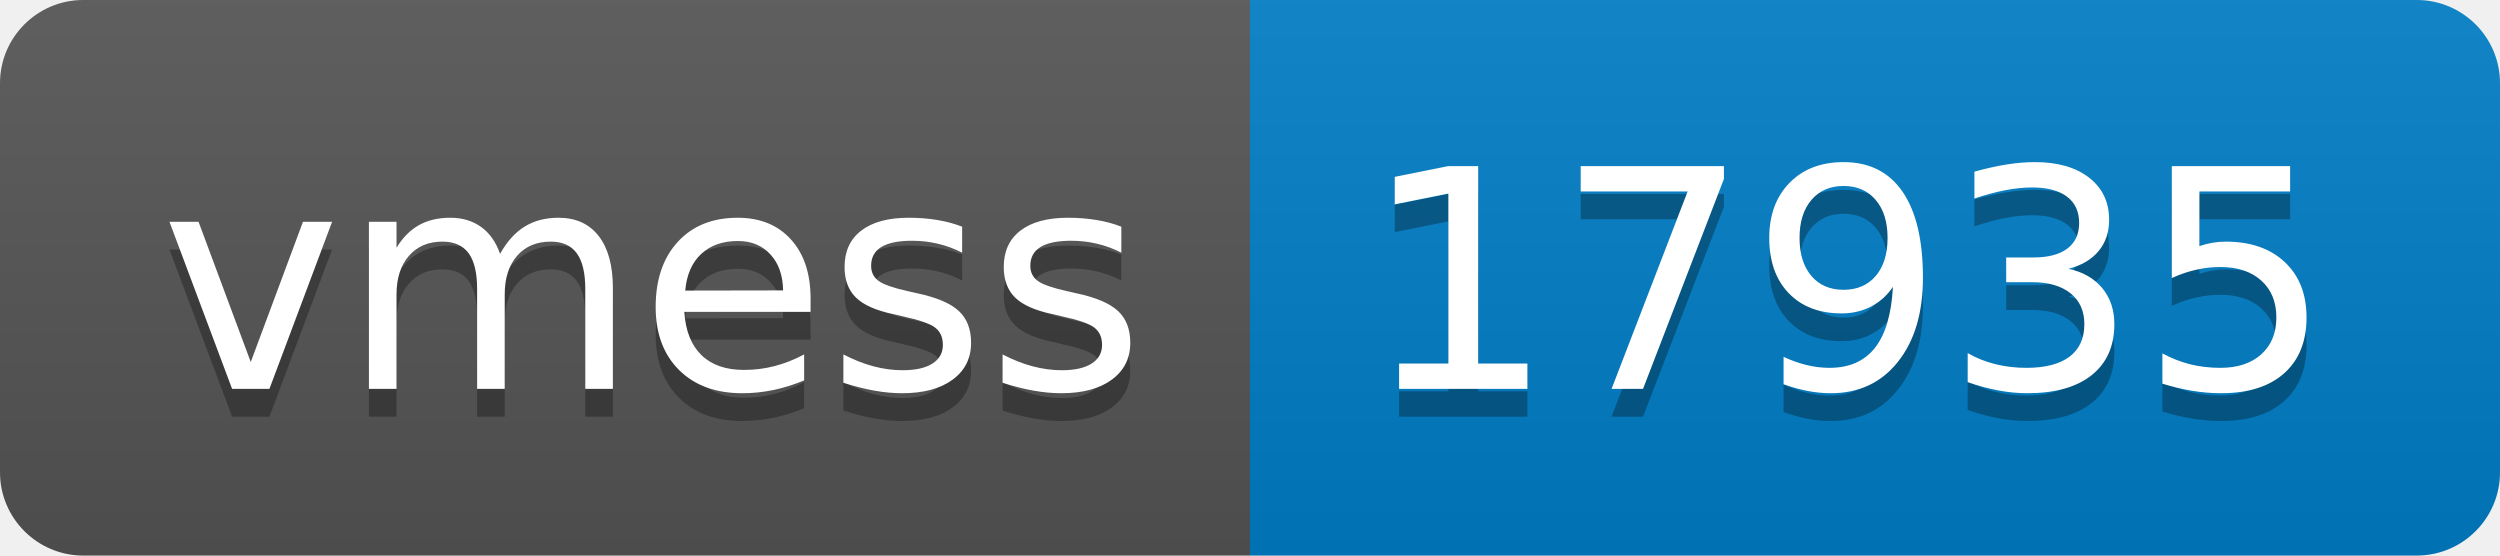
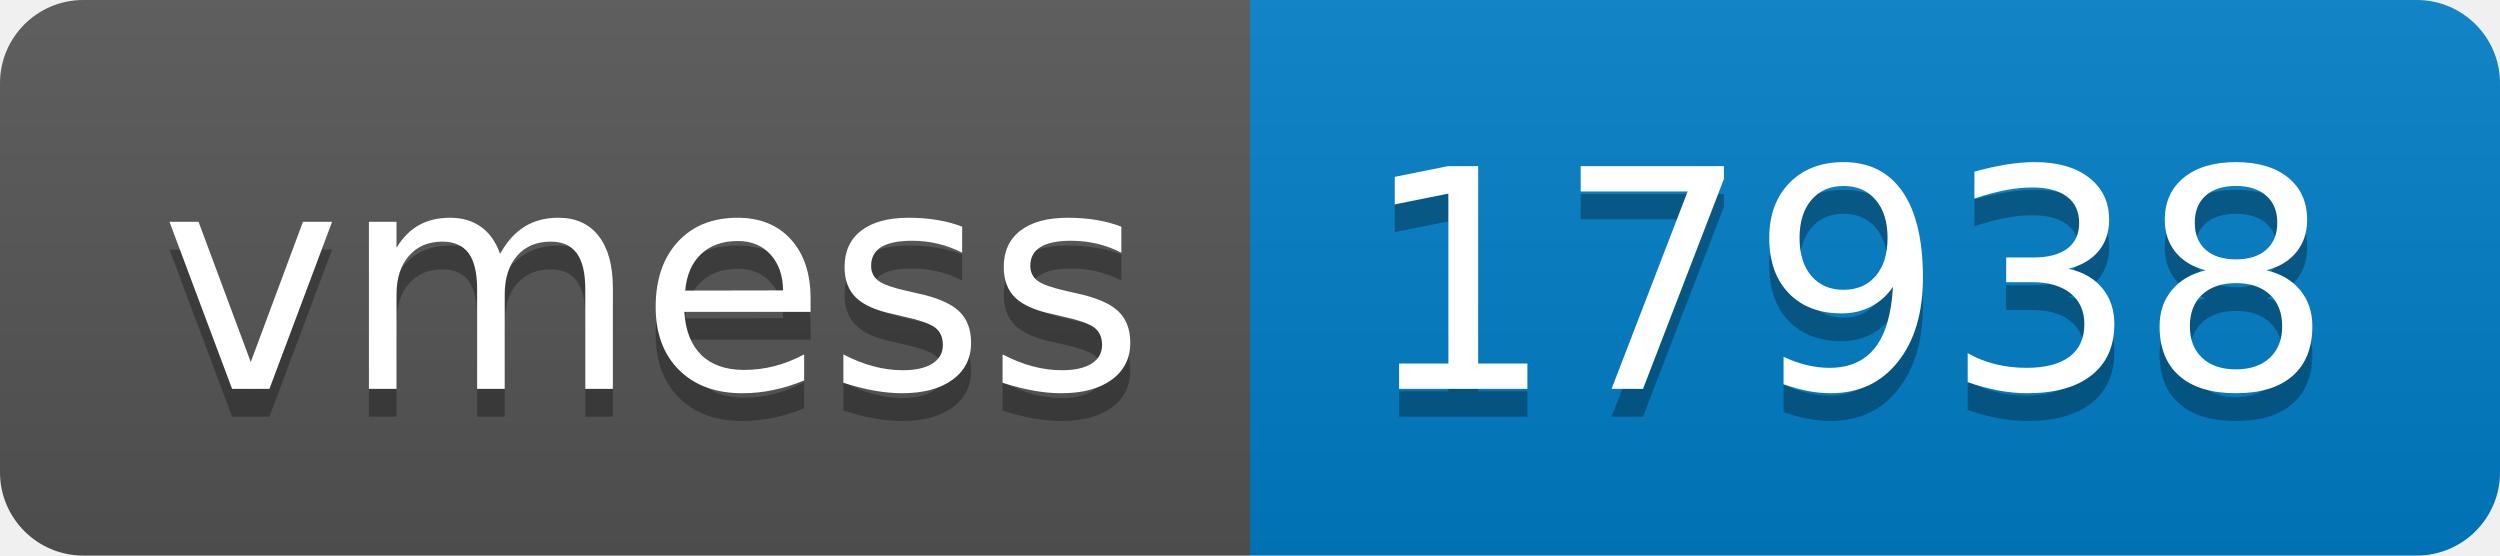
- <svg xmlns="http://www.w3.org/2000/svg" width="90" height="20" role="img" aria-label="vmess: 17935">
+ <svg xmlns="http://www.w3.org/2000/svg" width="90" height="20" role="img" aria-label="vmess: 17938">
  <linearGradient id="s" x2="0" y2="100%">
    <stop offset="0" stop-color="#bbb" stop-opacity=".1" />
    <stop offset="1" stop-opacity=".1" />
  </linearGradient>
  <clipPath id="r">
    <rect width="90" height="20" rx="3" fill="#fff" />
  </clipPath>
  <g clip-path="url(#r)">
    <rect width="45" height="20" fill="#555" />
    <rect x="45" width="45" height="20" fill="#007ec6" />
    <rect width="90" height="20" fill="url(#s)" />
  </g>
  <g fill="#fff" text-anchor="middle" font-family="Verdana,Geneva,DejaVu Sans,sans-serif" text-rendering="geometricPrecision" font-size="110">
    <text aria-hidden="true" x="235" y="150" fill="#010101" fill-opacity=".3" transform="scale(.1)" textLength="350">vmess</text>
    <text x="235" y="140" transform="scale(.1)" fill="#fff" textLength="350">vmess</text>
-     <text aria-hidden="true" x="665" y="150" fill="#010101" fill-opacity=".3" transform="scale(.1)" textLength="350">17935</text>
-     <text x="665" y="140" transform="scale(.1)" fill="#fff" textLength="350">17935</text>
+     <text aria-hidden="true" x="665" y="150" fill="#010101" fill-opacity=".3" transform="scale(.1)" textLength="350">17938</text>
+     <text x="665" y="140" transform="scale(.1)" fill="#fff" textLength="350">17938</text>
  </g>
</svg>
